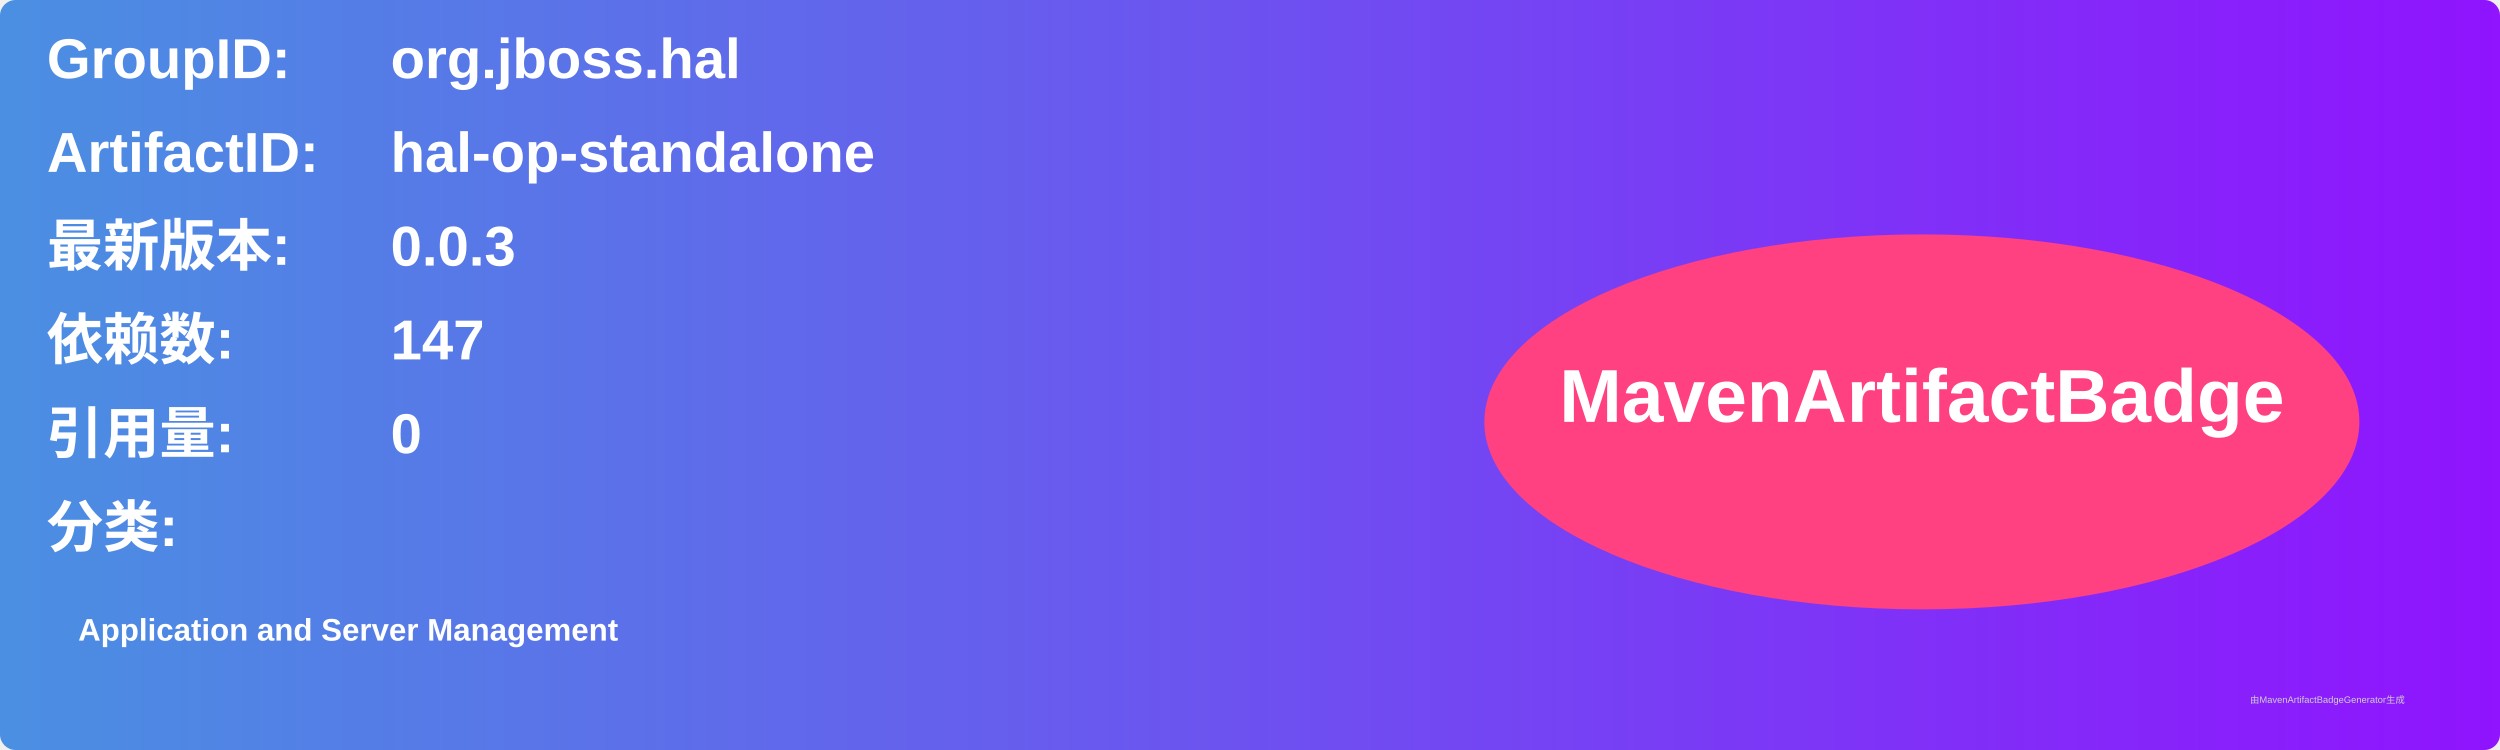
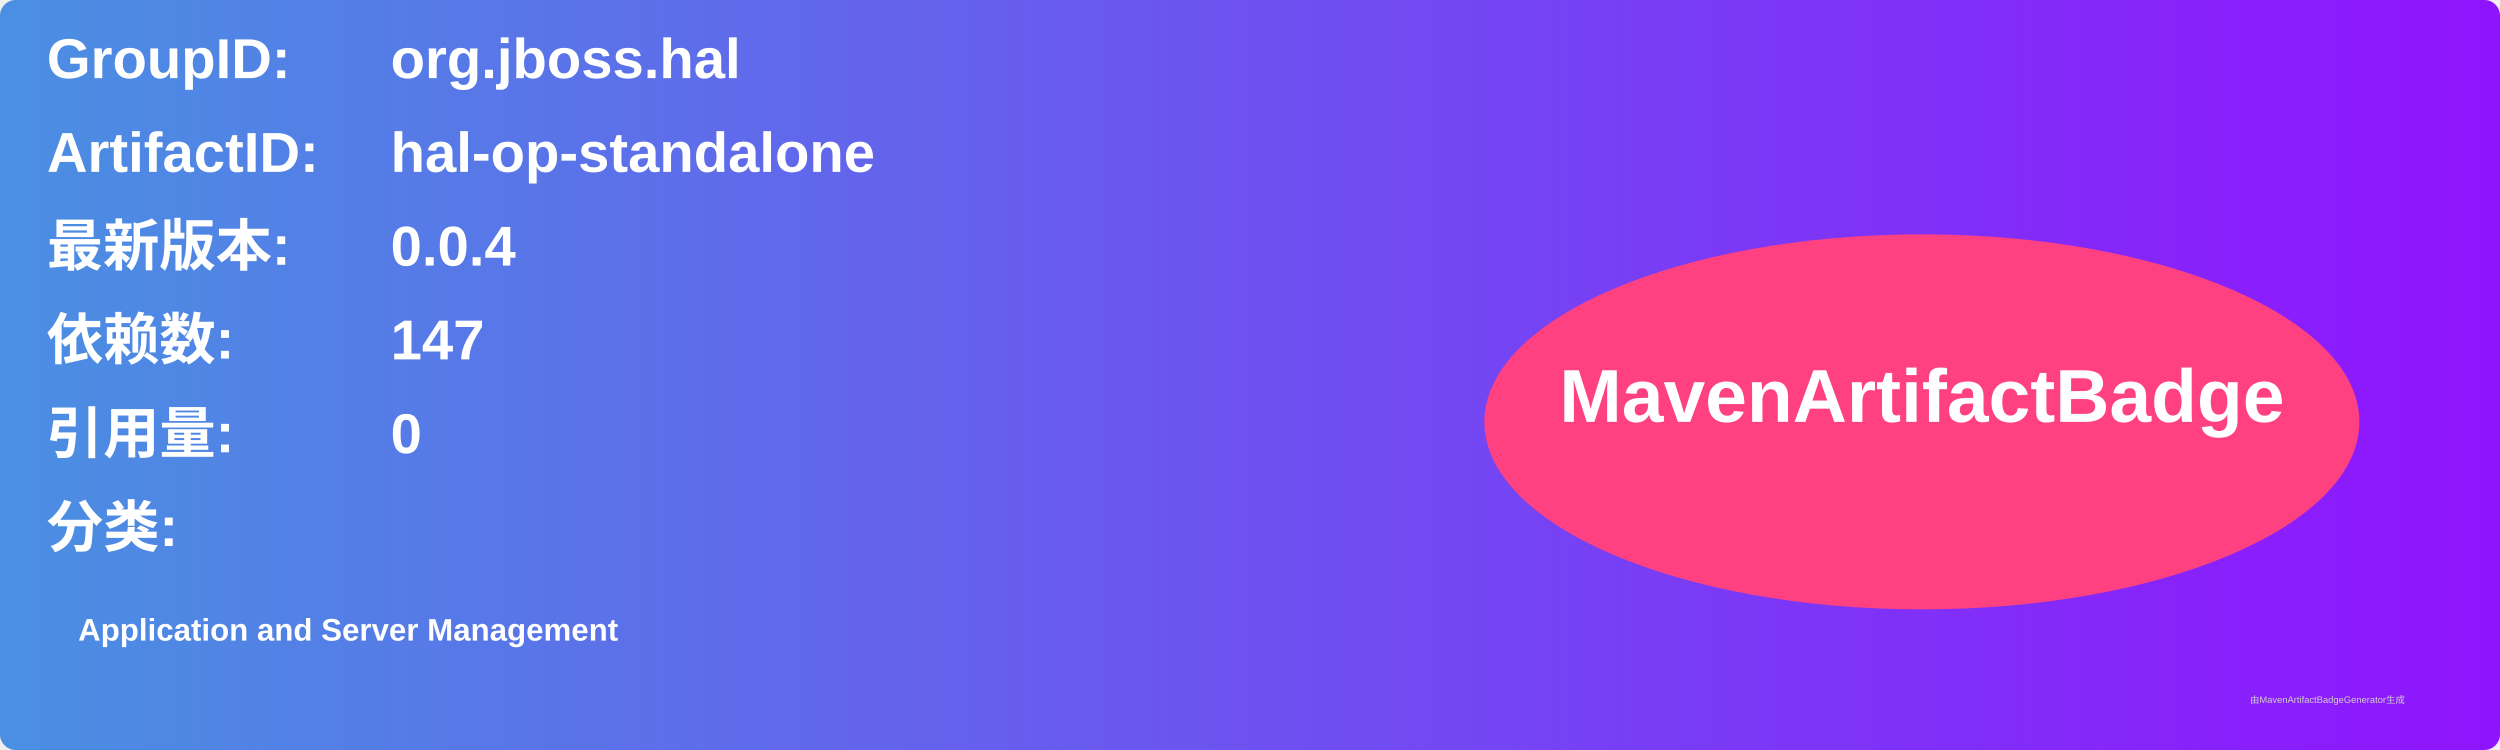
<svg xmlns="http://www.w3.org/2000/svg" width="800" height="240" viewBox="0 0 800 240">
  <linearGradient id="grad" x1="0%" y1="0%" x2="100%" y2="0%">
    <stop offset="0%" stop-color="#4a90e2" />
    <stop offset="100%" stop-color="#9013fe" />
  </linearGradient>
  <rect width="100%" height="100%" rx="5" ry="5" fill="url(#grad)" />
  <g transform="translate(15, 15)">
    <text x="0" y="10" font-family="Arial" font-size="18" fill="white" font-weight="bold" width="260">GroupID:</text>
    <text x="110" y="10" font-family="Arial" font-size="18" fill="white" font-weight="bold" width="460">org.jboss.hal</text>
    <text x="0" y="40" font-family="Arial" font-size="18" fill="white" font-weight="bold" width="260">ArtifactID:</text>
    <text x="110" y="40" font-family="Arial" font-size="18" fill="white" font-weight="bold" width="460">hal-op-standalone</text>
    <text x="0" y="70" font-family="Arial" font-size="18" fill="white" font-weight="bold">最新版本:</text>
    <text x="110" y="70" font-family="Arial" font-size="18" fill="white" font-weight="bold">
-       <tspan font-weight="bold">0.0.3</tspan>
+       <tspan font-weight="bold">0.0.4</tspan>
    </text>
    <text x="0" y="100" font-family="Arial" font-size="18" fill="white" font-weight="bold">依赖数: </text>
    <text x="110" y="100" font-family="Arial" font-size="18" fill="white">
      <tspan font-weight="bold">147</tspan>
    </text>
    <text x="0" y="130" font-family="Arial" font-size="18" fill="white" font-weight="bold">引用量: </text>
    <text x="110" y="130" font-family="Arial" font-size="18" fill="white">
      <tspan font-weight="bold">0</tspan>
    </text>
    <text x="0" y="160" font-family="Arial" font-size="18" fill="white" font-weight="bold">分类:</text>
    <text x="10" y="190" font-family="Arial" font-size="10" fill="white">
      <tspan font-weight="bold">Application and Server Management</tspan>
    </text>
    <ellipse cx="600" cy="120" rx="140" ry="60" fill="#ff4081" />
    <text x="600" y="120" text-anchor="middle" font-family="Arial" font-size="24" fill="white" font-weight="bold">MavenArtifactBadge</text>
  </g>
  <text x="720" y="225" font-family="Arial" font-size="3" fill="#d0d0d0">由MavenArtifactBadgeGenerator生成</text>
</svg>
